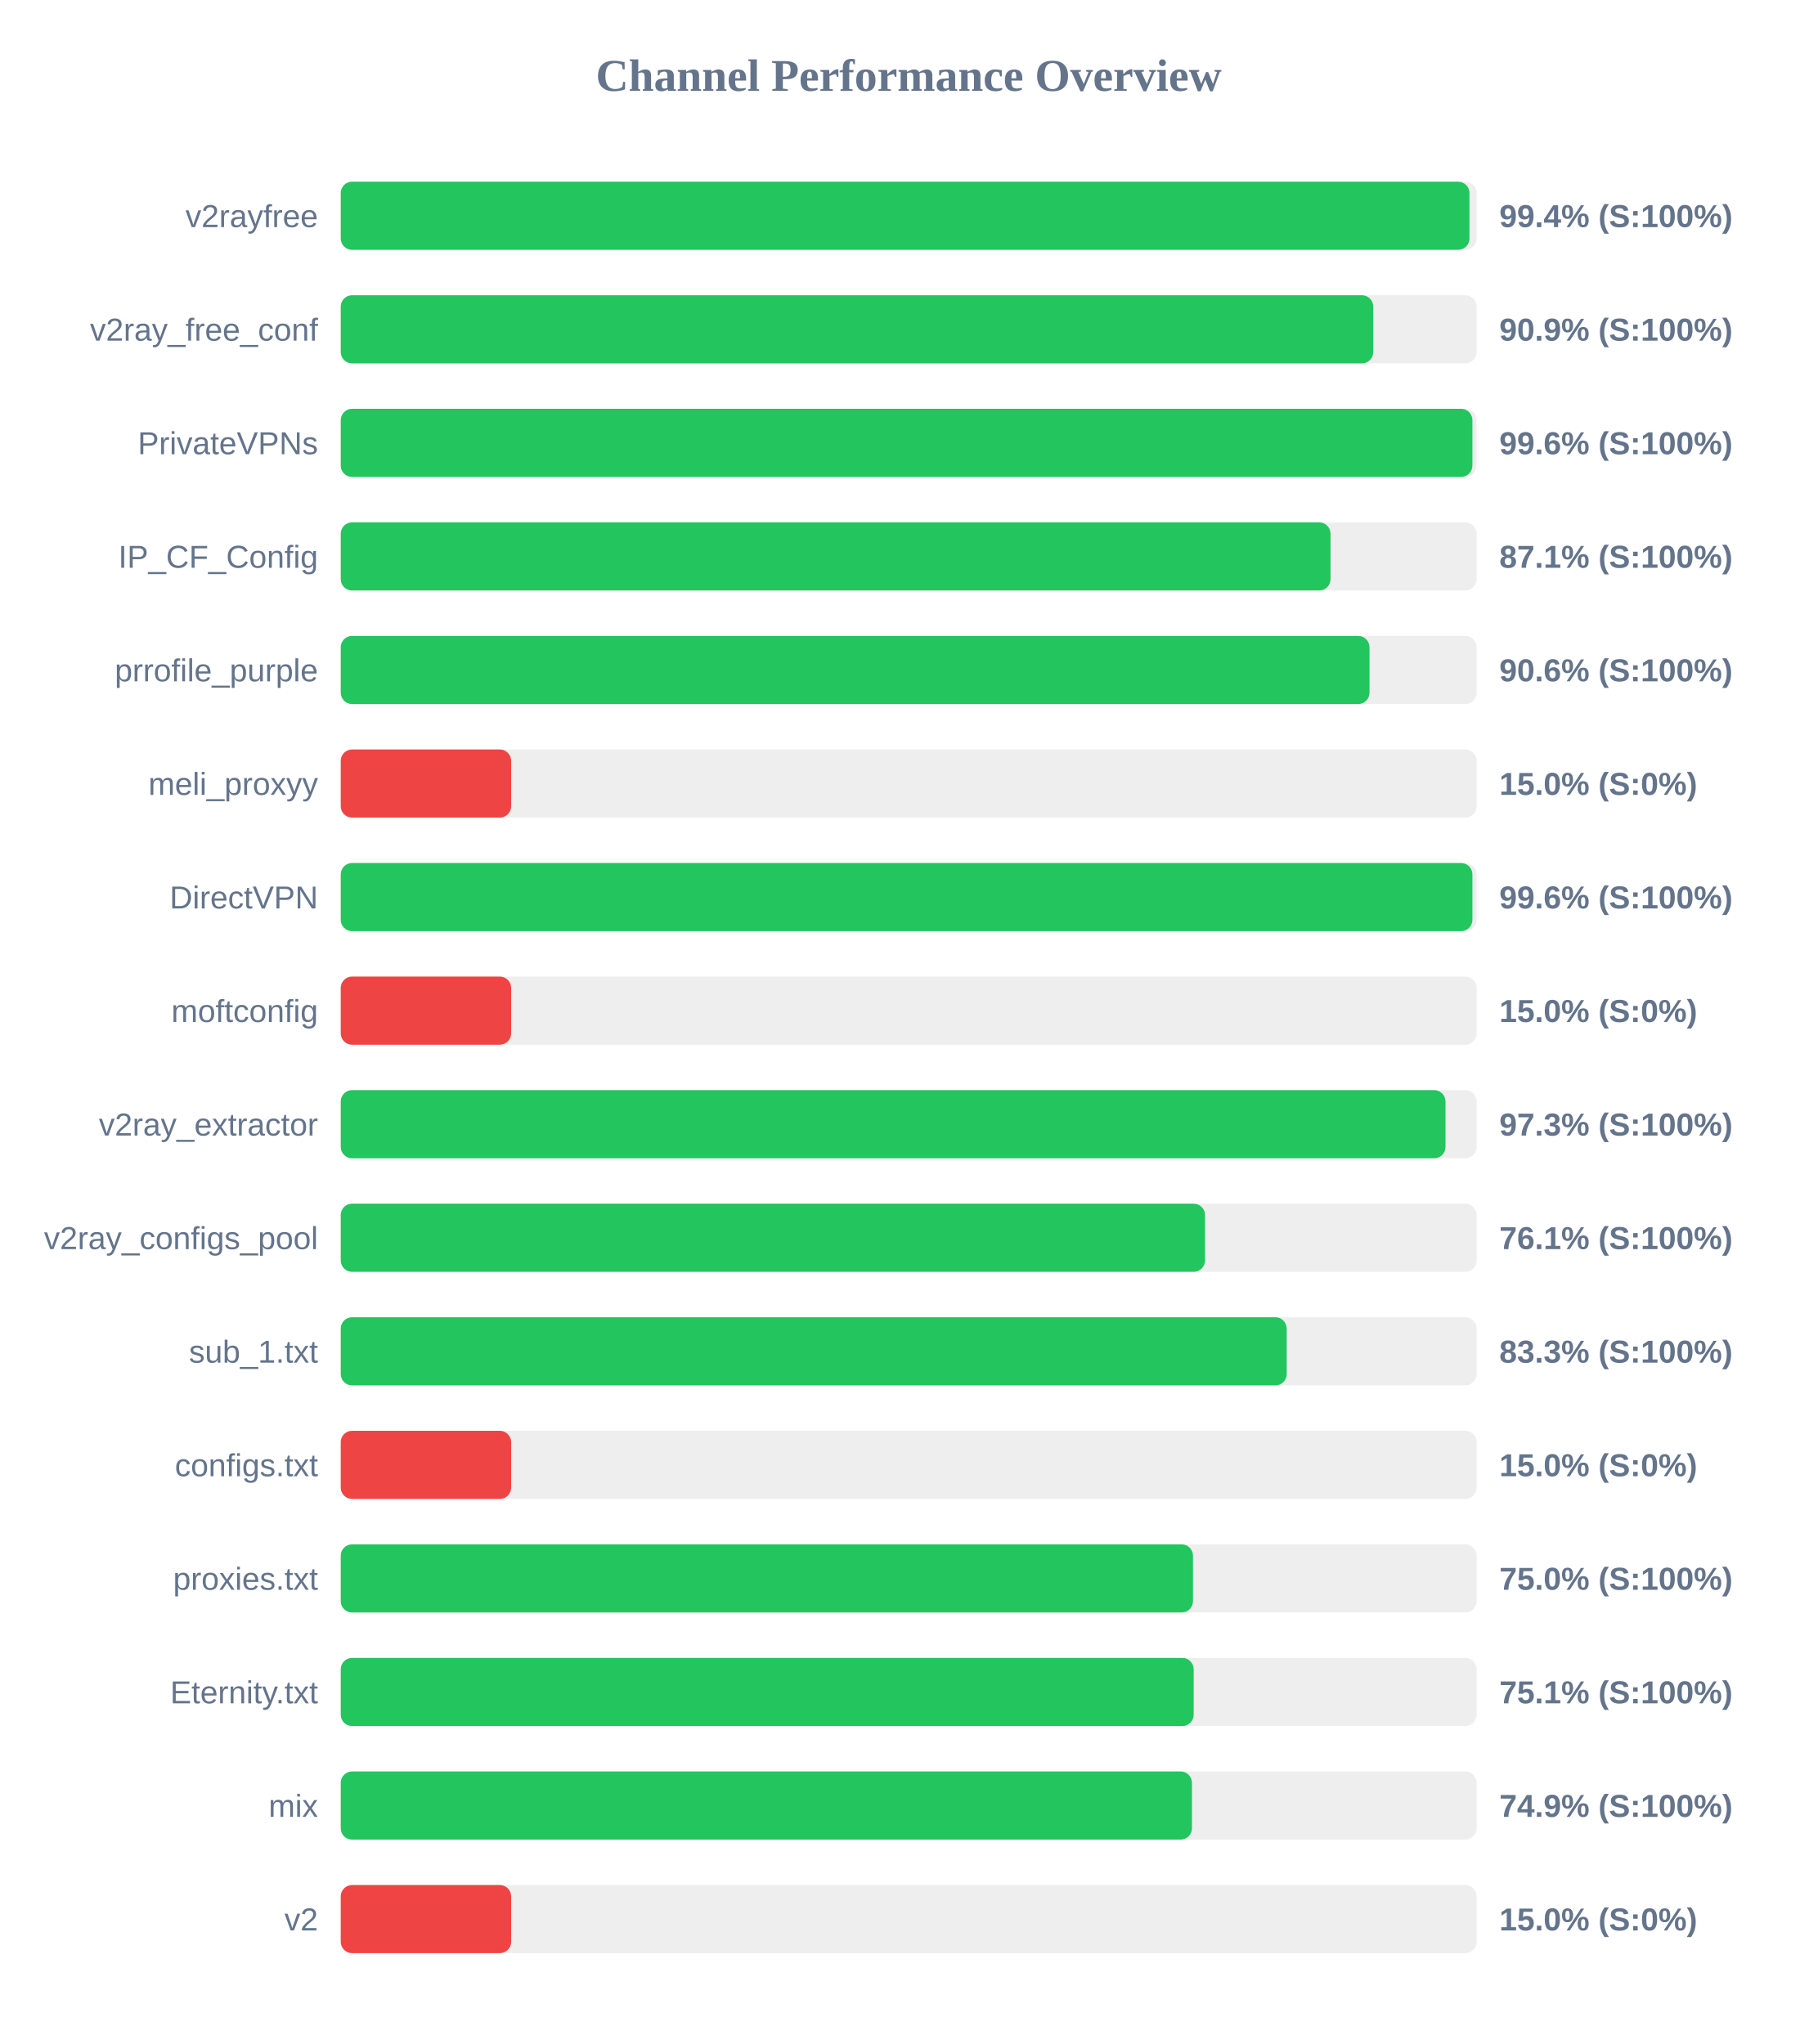
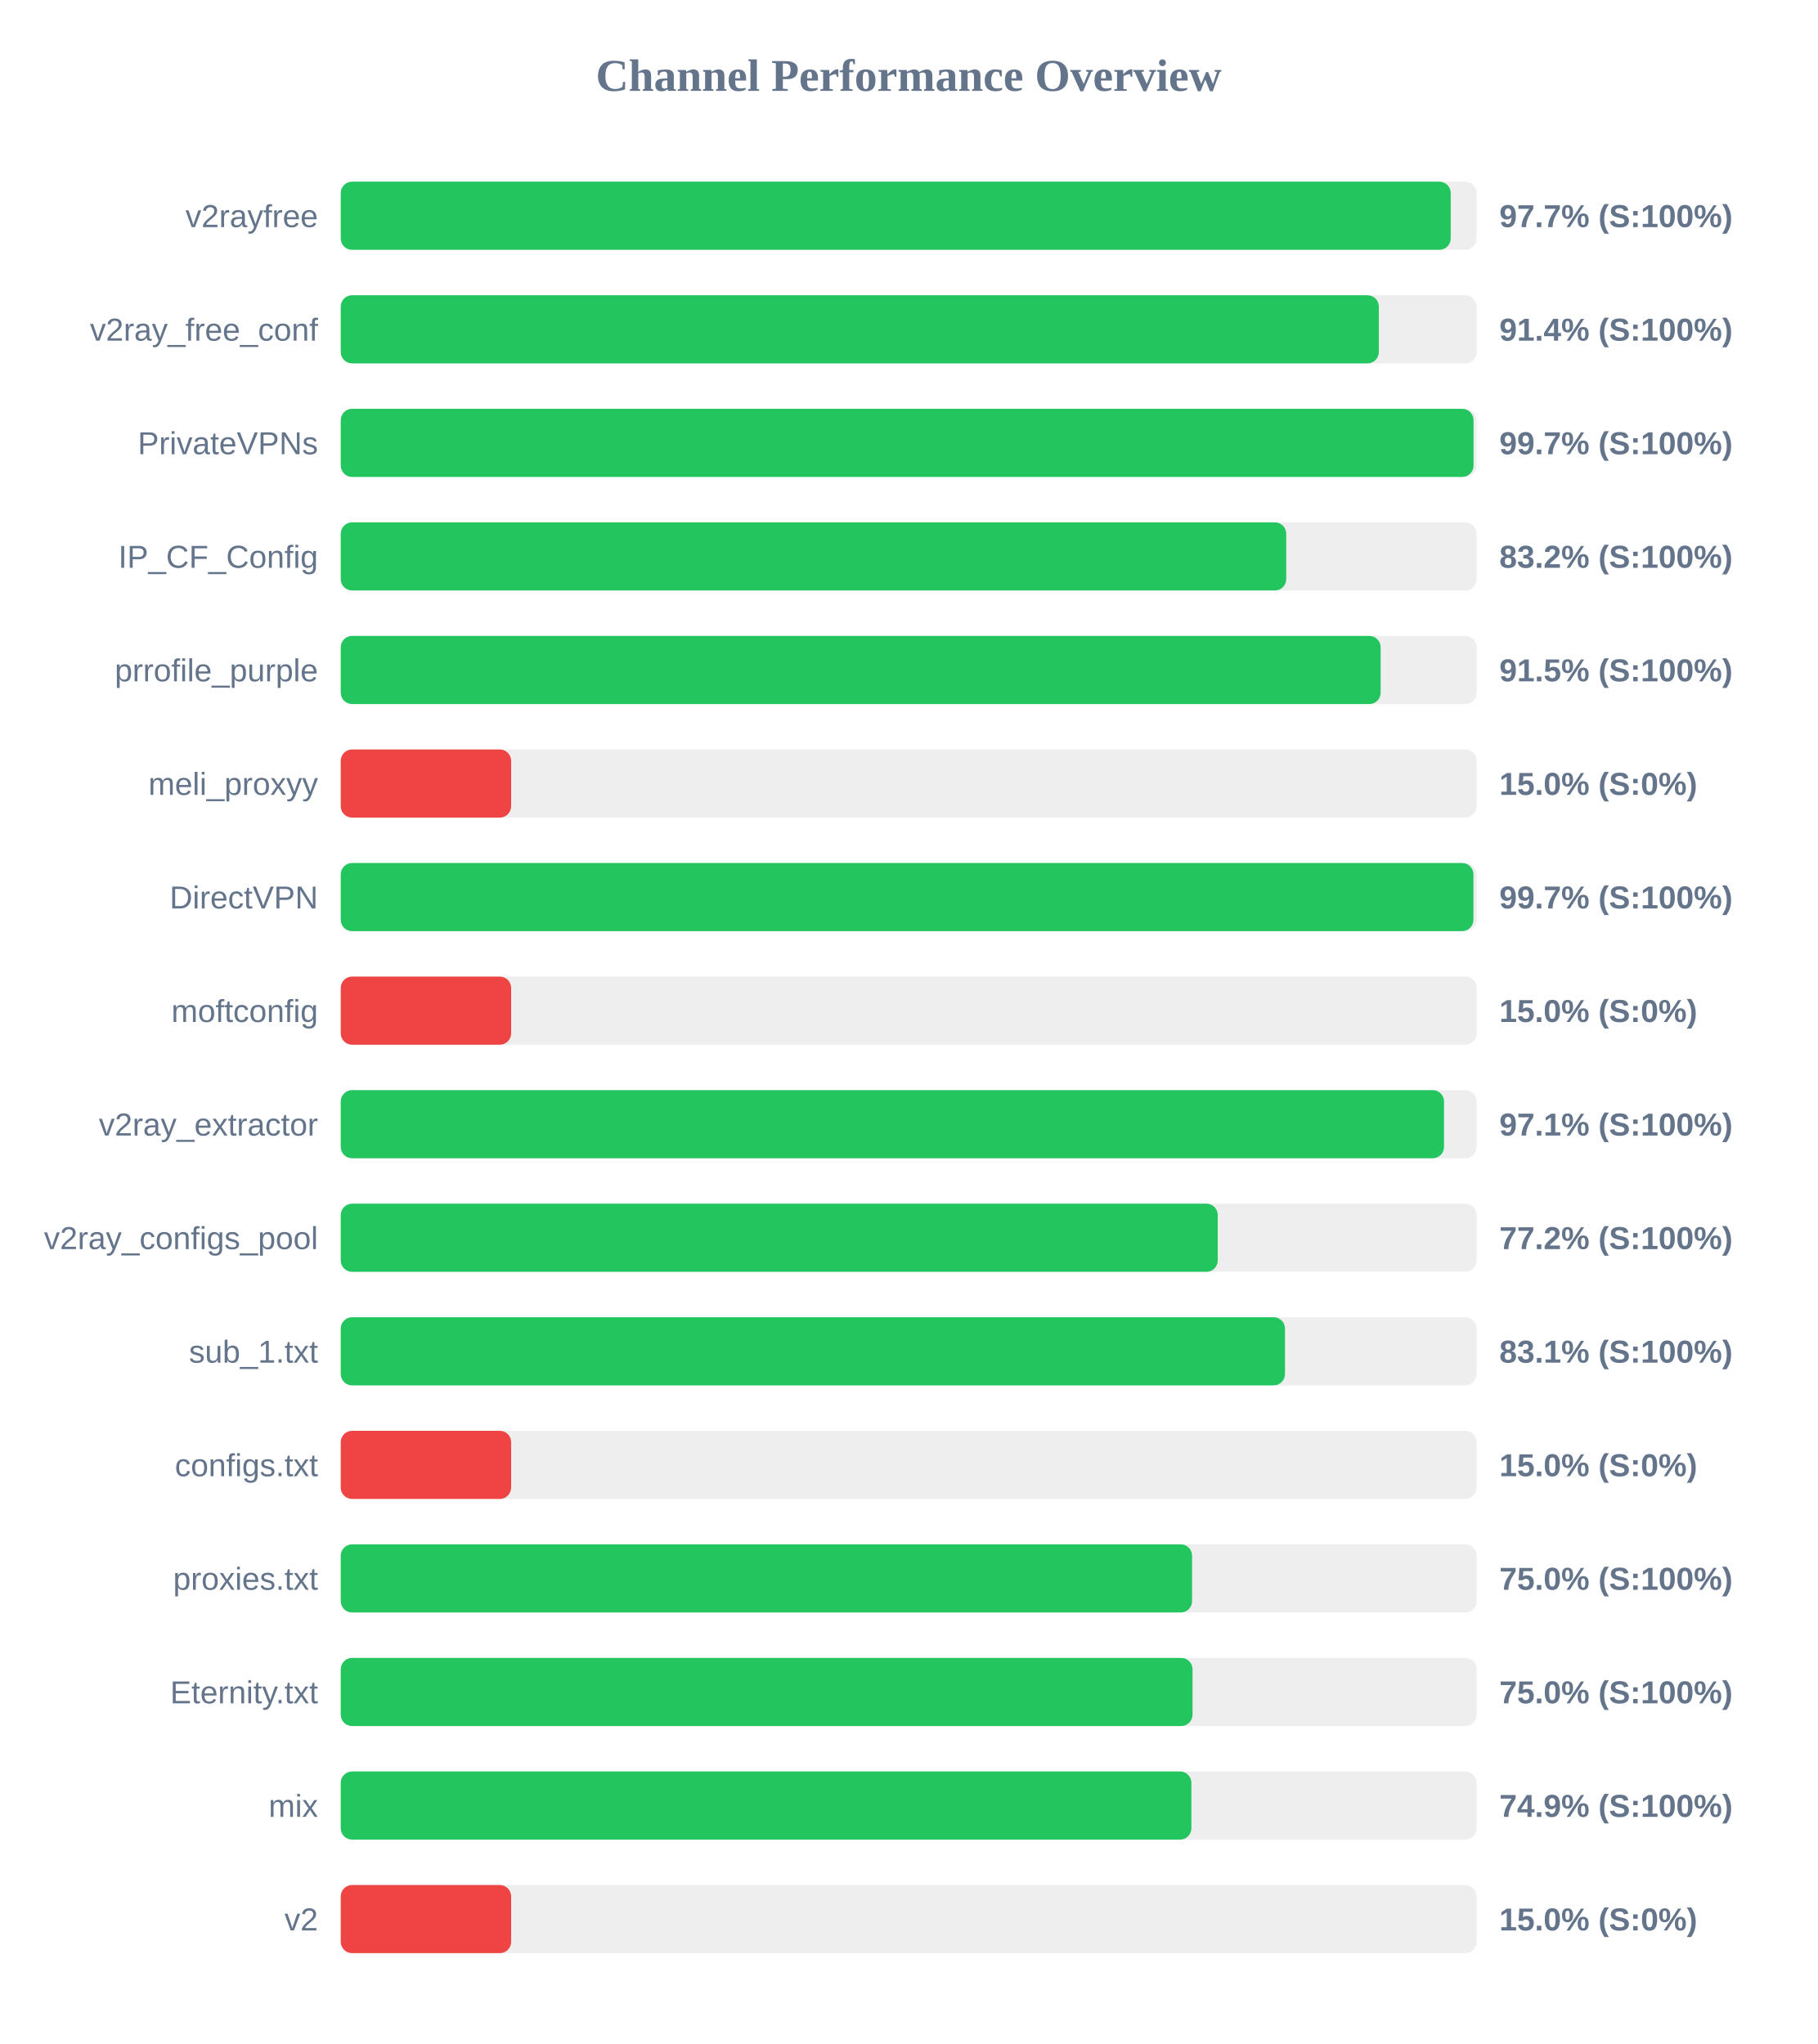
<svg xmlns="http://www.w3.org/2000/svg" width="800" height="900" version="1.1">
  <style>
        .row { font: 14px Arial; fill: #64748b; }
        .score { font: bold 14px Arial; fill: #64748b; }
    </style>
  <text x="400" y="40" text-anchor="middle" font-size="20px" font-weight="bold" fill="#64748b">Channel Performance Overview</text>
  <rect x="150" y="80" width="500" height="30" fill="#eee" rx="5" />
-   <rect x="150" y="80" width="496.85" height="30" fill="#22c55e" rx="5" />
+   <rect x="150" y="80" width="488.6" height="30" fill="#22c55e" rx="5" />
  <text x="140" y="100" text-anchor="end" class="row">v2rayfree</text>
-   <text x="660" y="100" text-anchor="start" class="score">99.4% (S:100%)</text>
+   <text x="660" y="100" text-anchor="start" class="score">97.7% (S:100%)</text>
  <rect x="150" y="130" width="500" height="30" fill="#eee" rx="5" />
-   <rect x="150" y="130" width="454.5" height="30" fill="#22c55e" rx="5" />
+   <rect x="150" y="130" width="456.95" height="30" fill="#22c55e" rx="5" />
  <text x="140" y="150" text-anchor="end" class="row">v2ray_free_conf</text>
-   <text x="660" y="150" text-anchor="start" class="score">90.9% (S:100%)</text>
+   <text x="660" y="150" text-anchor="start" class="score">91.4% (S:100%)</text>
  <rect x="150" y="180" width="500" height="30" fill="#eee" rx="5" />
-   <rect x="150" y="180" width="498.15" height="30" fill="#22c55e" rx="5" />
+   <rect x="150" y="180" width="498.65" height="30" fill="#22c55e" rx="5" />
  <text x="140" y="200" text-anchor="end" class="row">PrivateVPNs</text>
-   <text x="660" y="200" text-anchor="start" class="score">99.6% (S:100%)</text>
+   <text x="660" y="200" text-anchor="start" class="score">99.7% (S:100%)</text>
  <rect x="150" y="230" width="500" height="30" fill="#eee" rx="5" />
-   <rect x="150" y="230" width="435.7" height="30" fill="#22c55e" rx="5" />
+   <rect x="150" y="230" width="416.2" height="30" fill="#22c55e" rx="5" />
  <text x="140" y="250" text-anchor="end" class="row">IP_CF_Config</text>
-   <text x="660" y="250" text-anchor="start" class="score">87.1% (S:100%)</text>
+   <text x="660" y="250" text-anchor="start" class="score">83.2% (S:100%)</text>
  <rect x="150" y="280" width="500" height="30" fill="#eee" rx="5" />
-   <rect x="150" y="280" width="452.85" height="30" fill="#22c55e" rx="5" />
+   <rect x="150" y="280" width="457.75" height="30" fill="#22c55e" rx="5" />
  <text x="140" y="300" text-anchor="end" class="row">prrofile_purple</text>
-   <text x="660" y="300" text-anchor="start" class="score">90.6% (S:100%)</text>
+   <text x="660" y="300" text-anchor="start" class="score">91.5% (S:100%)</text>
  <rect x="150" y="330" width="500" height="30" fill="#eee" rx="5" />
  <rect x="150" y="330" width="75.0" height="30" fill="#ef4444" rx="5" />
  <text x="140" y="350" text-anchor="end" class="row">meli_proxyy</text>
  <text x="660" y="350" text-anchor="start" class="score">15.0% (S:0%)</text>
  <rect x="150" y="380" width="500" height="30" fill="#eee" rx="5" />
-   <rect x="150" y="380" width="498.15" height="30" fill="#22c55e" rx="5" />
+   <rect x="150" y="380" width="498.6" height="30" fill="#22c55e" rx="5" />
  <text x="140" y="400" text-anchor="end" class="row">DirectVPN</text>
-   <text x="660" y="400" text-anchor="start" class="score">99.6% (S:100%)</text>
+   <text x="660" y="400" text-anchor="start" class="score">99.7% (S:100%)</text>
  <rect x="150" y="430" width="500" height="30" fill="#eee" rx="5" />
  <rect x="150" y="430" width="75.0" height="30" fill="#ef4444" rx="5" />
  <text x="140" y="450" text-anchor="end" class="row">moftconfig</text>
  <text x="660" y="450" text-anchor="start" class="score">15.0% (S:0%)</text>
  <rect x="150" y="480" width="500" height="30" fill="#eee" rx="5" />
-   <rect x="150" y="480" width="486.3" height="30" fill="#22c55e" rx="5" />
+   <rect x="150" y="480" width="485.65" height="30" fill="#22c55e" rx="5" />
  <text x="140" y="500" text-anchor="end" class="row">v2ray_extractor</text>
-   <text x="660" y="500" text-anchor="start" class="score">97.3% (S:100%)</text>
+   <text x="660" y="500" text-anchor="start" class="score">97.1% (S:100%)</text>
  <rect x="150" y="530" width="500" height="30" fill="#eee" rx="5" />
-   <rect x="150" y="530" width="380.45" height="30" fill="#22c55e" rx="5" />
+   <rect x="150" y="530" width="386.05" height="30" fill="#22c55e" rx="5" />
  <text x="140" y="550" text-anchor="end" class="row">v2ray_configs_pool</text>
-   <text x="660" y="550" text-anchor="start" class="score">76.1% (S:100%)</text>
+   <text x="660" y="550" text-anchor="start" class="score">77.2% (S:100%)</text>
  <rect x="150" y="580" width="500" height="30" fill="#eee" rx="5" />
-   <rect x="150" y="580" width="416.4" height="30" fill="#22c55e" rx="5" />
+   <rect x="150" y="580" width="415.65" height="30" fill="#22c55e" rx="5" />
  <text x="140" y="600" text-anchor="end" class="row">sub_1.txt</text>
-   <text x="660" y="600" text-anchor="start" class="score">83.3% (S:100%)</text>
+   <text x="660" y="600" text-anchor="start" class="score">83.1% (S:100%)</text>
  <rect x="150" y="630" width="500" height="30" fill="#eee" rx="5" />
  <rect x="150" y="630" width="75.0" height="30" fill="#ef4444" rx="5" />
  <text x="140" y="650" text-anchor="end" class="row">configs.txt</text>
  <text x="660" y="650" text-anchor="start" class="score">15.0% (S:0%)</text>
  <rect x="150" y="680" width="500" height="30" fill="#eee" rx="5" />
-   <rect x="150" y="680" width="375.15" height="30" fill="#22c55e" rx="5" />
+   <rect x="150" y="680" width="374.75" height="30" fill="#22c55e" rx="5" />
  <text x="140" y="700" text-anchor="end" class="row">proxies.txt</text>
  <text x="660" y="700" text-anchor="start" class="score">75.0% (S:100%)</text>
  <rect x="150" y="730" width="500" height="30" fill="#eee" rx="5" />
-   <rect x="150" y="730" width="375.45" height="30" fill="#22c55e" rx="5" />
+   <rect x="150" y="730" width="374.95" height="30" fill="#22c55e" rx="5" />
  <text x="140" y="750" text-anchor="end" class="row">Eternity.txt</text>
-   <text x="660" y="750" text-anchor="start" class="score">75.1% (S:100%)</text>
+   <text x="660" y="750" text-anchor="start" class="score">75.0% (S:100%)</text>
  <rect x="150" y="780" width="500" height="30" fill="#eee" rx="5" />
-   <rect x="150" y="780" width="374.7" height="30" fill="#22c55e" rx="5" />
+   <rect x="150" y="780" width="374.45" height="30" fill="#22c55e" rx="5" />
  <text x="140" y="800" text-anchor="end" class="row">mix</text>
  <text x="660" y="800" text-anchor="start" class="score">74.9% (S:100%)</text>
  <rect x="150" y="830" width="500" height="30" fill="#eee" rx="5" />
  <rect x="150" y="830" width="75.0" height="30" fill="#ef4444" rx="5" />
  <text x="140" y="850" text-anchor="end" class="row">v2</text>
  <text x="660" y="850" text-anchor="start" class="score">15.0% (S:0%)</text>
</svg>
